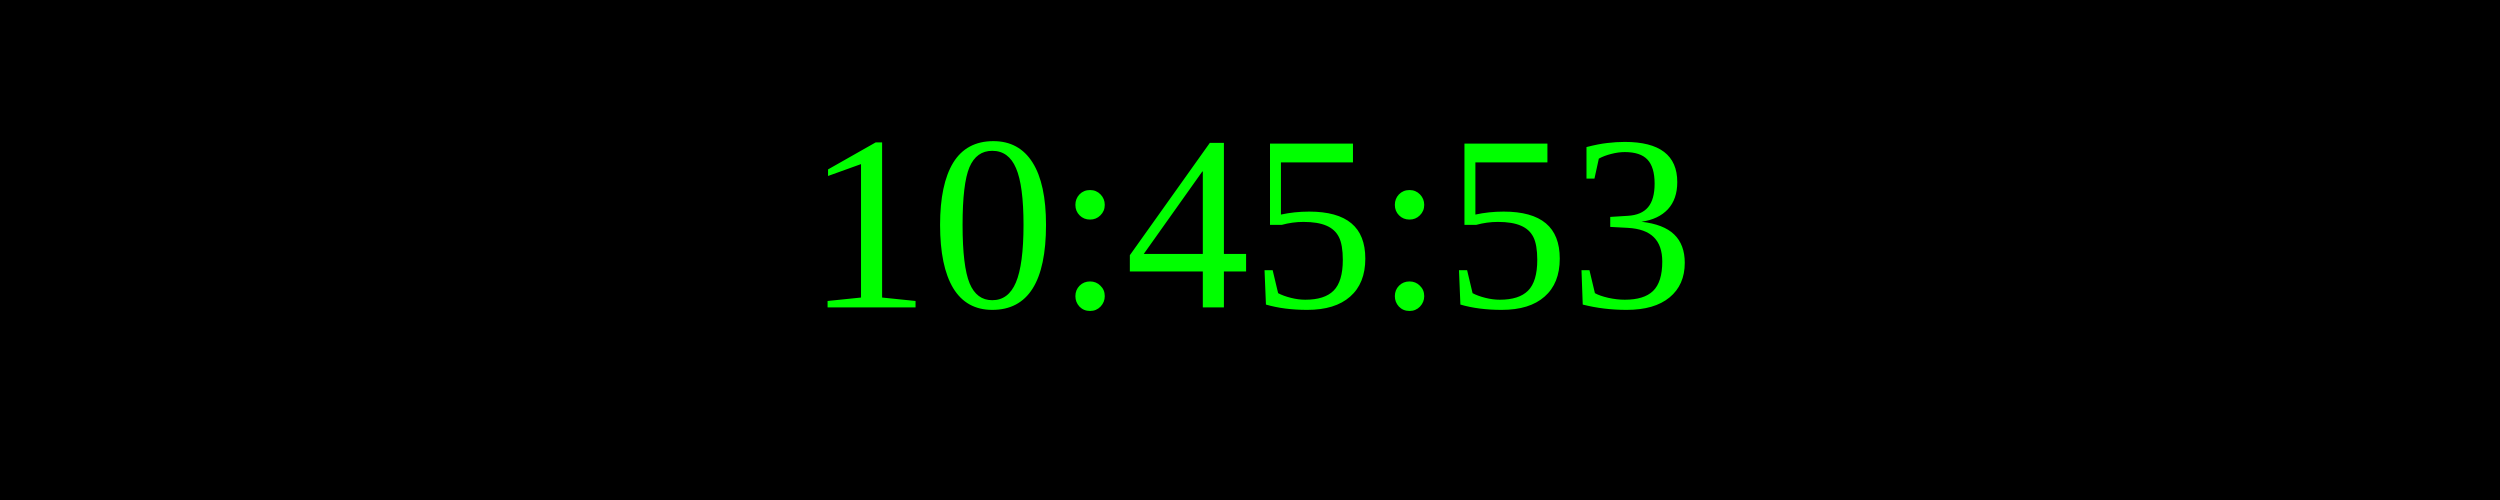
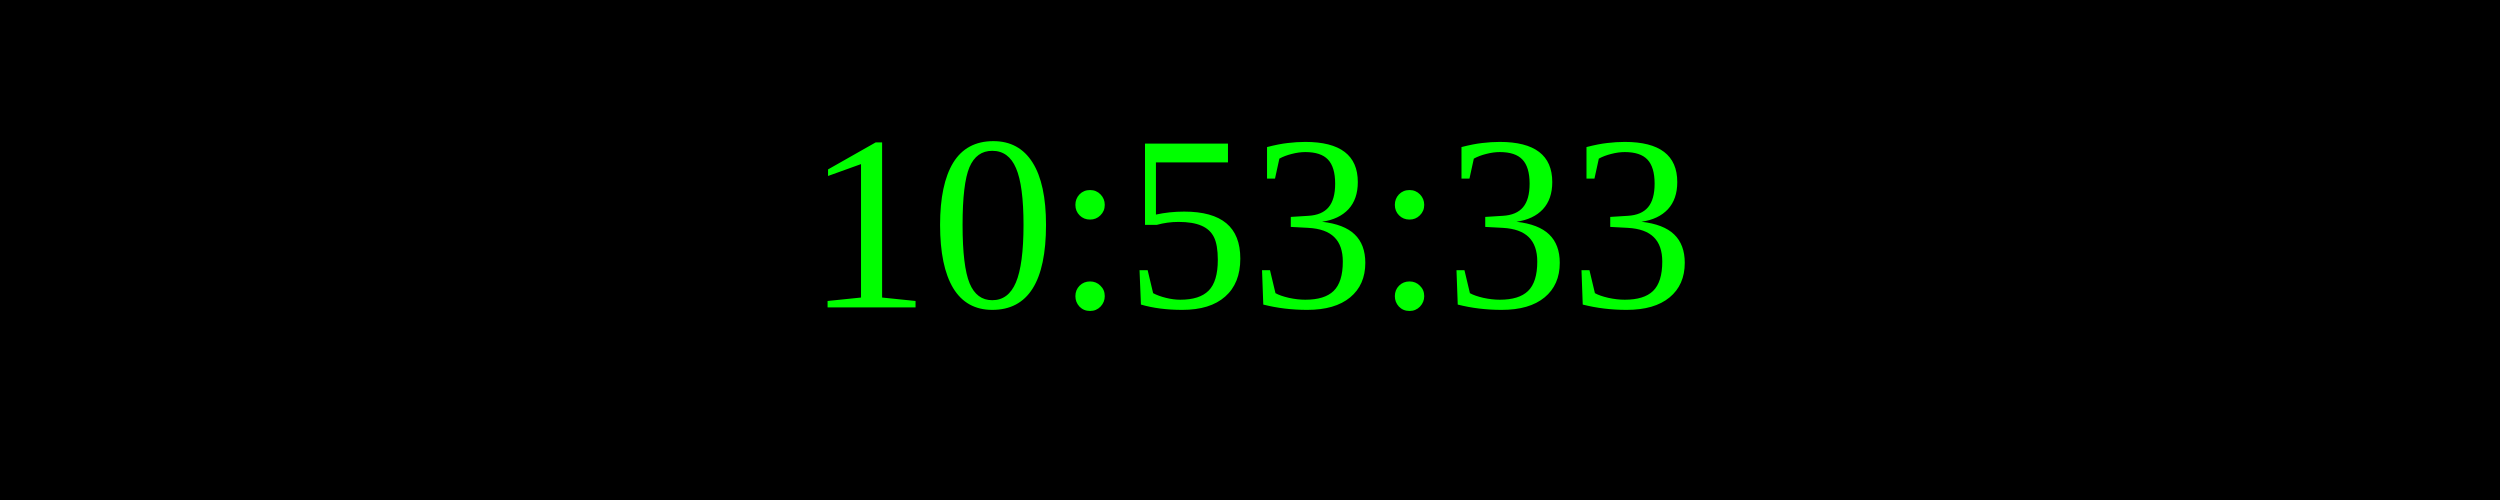
<svg xmlns="http://www.w3.org/2000/svg" width="250" height="50">
  <rect width="100%" height="100%" fill="black" />
  <text x="50%" y="50%" font-size="25" fill="lime" text-anchor="middle" dominant-baseline="middle">
- 10:45:53
+ 10:53:33
</text>
</svg>
